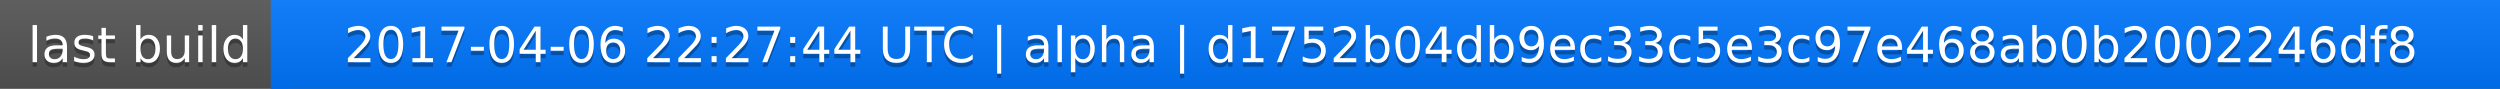
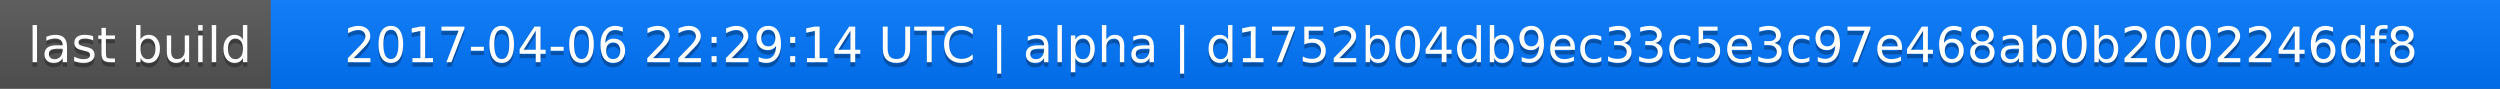
<svg xmlns="http://www.w3.org/2000/svg" width="563" height="20">
  <linearGradient id="a" x2="0" y2="100%">
    <stop offset="0" stop-color="#bbb" stop-opacity=".1" />
    <stop offset="1" stop-opacity=".1" />
  </linearGradient>
  <rect rx="0" width="563" height="20" fill="#555" />
  <rect rx="0" x="61" width="502" height="20" fill="#07f" />
  <path fill="#07f" d="M61 0h4v20h-4z" />
  <rect rx="0" width="563" height="20" fill="url(#a)" />
  <g fill="#fff" text-anchor="middle" font-family="DejaVu Sans,Verdana,Geneva,sans-serif" font-size="11">
    <text x="31.5" y="15" fill="#010101" fill-opacity=".3">last build</text>
    <text x="31.5" y="14">last build</text>
-     <text x="311" y="15" fill="#010101" fill-opacity=".3">2017-04-06 22:27:44 UTC | alpha | d1752b04db9ec33c5e3c97e468ab0b2002246df8</text>
-     <text x="311" y="14">2017-04-06 22:27:44 UTC | alpha | d1752b04db9ec33c5e3c97e468ab0b2002246df8</text>
+     <text x="311" y="15" fill="#010101" fill-opacity=".3">2017-04-06 22:29:14 UTC | alpha | d1752b04db9ec33c5e3c97e468ab0b2002246df8</text>
+     <text x="311" y="14">2017-04-06 22:29:14 UTC | alpha | d1752b04db9ec33c5e3c97e468ab0b2002246df8</text>
  </g>
</svg>
